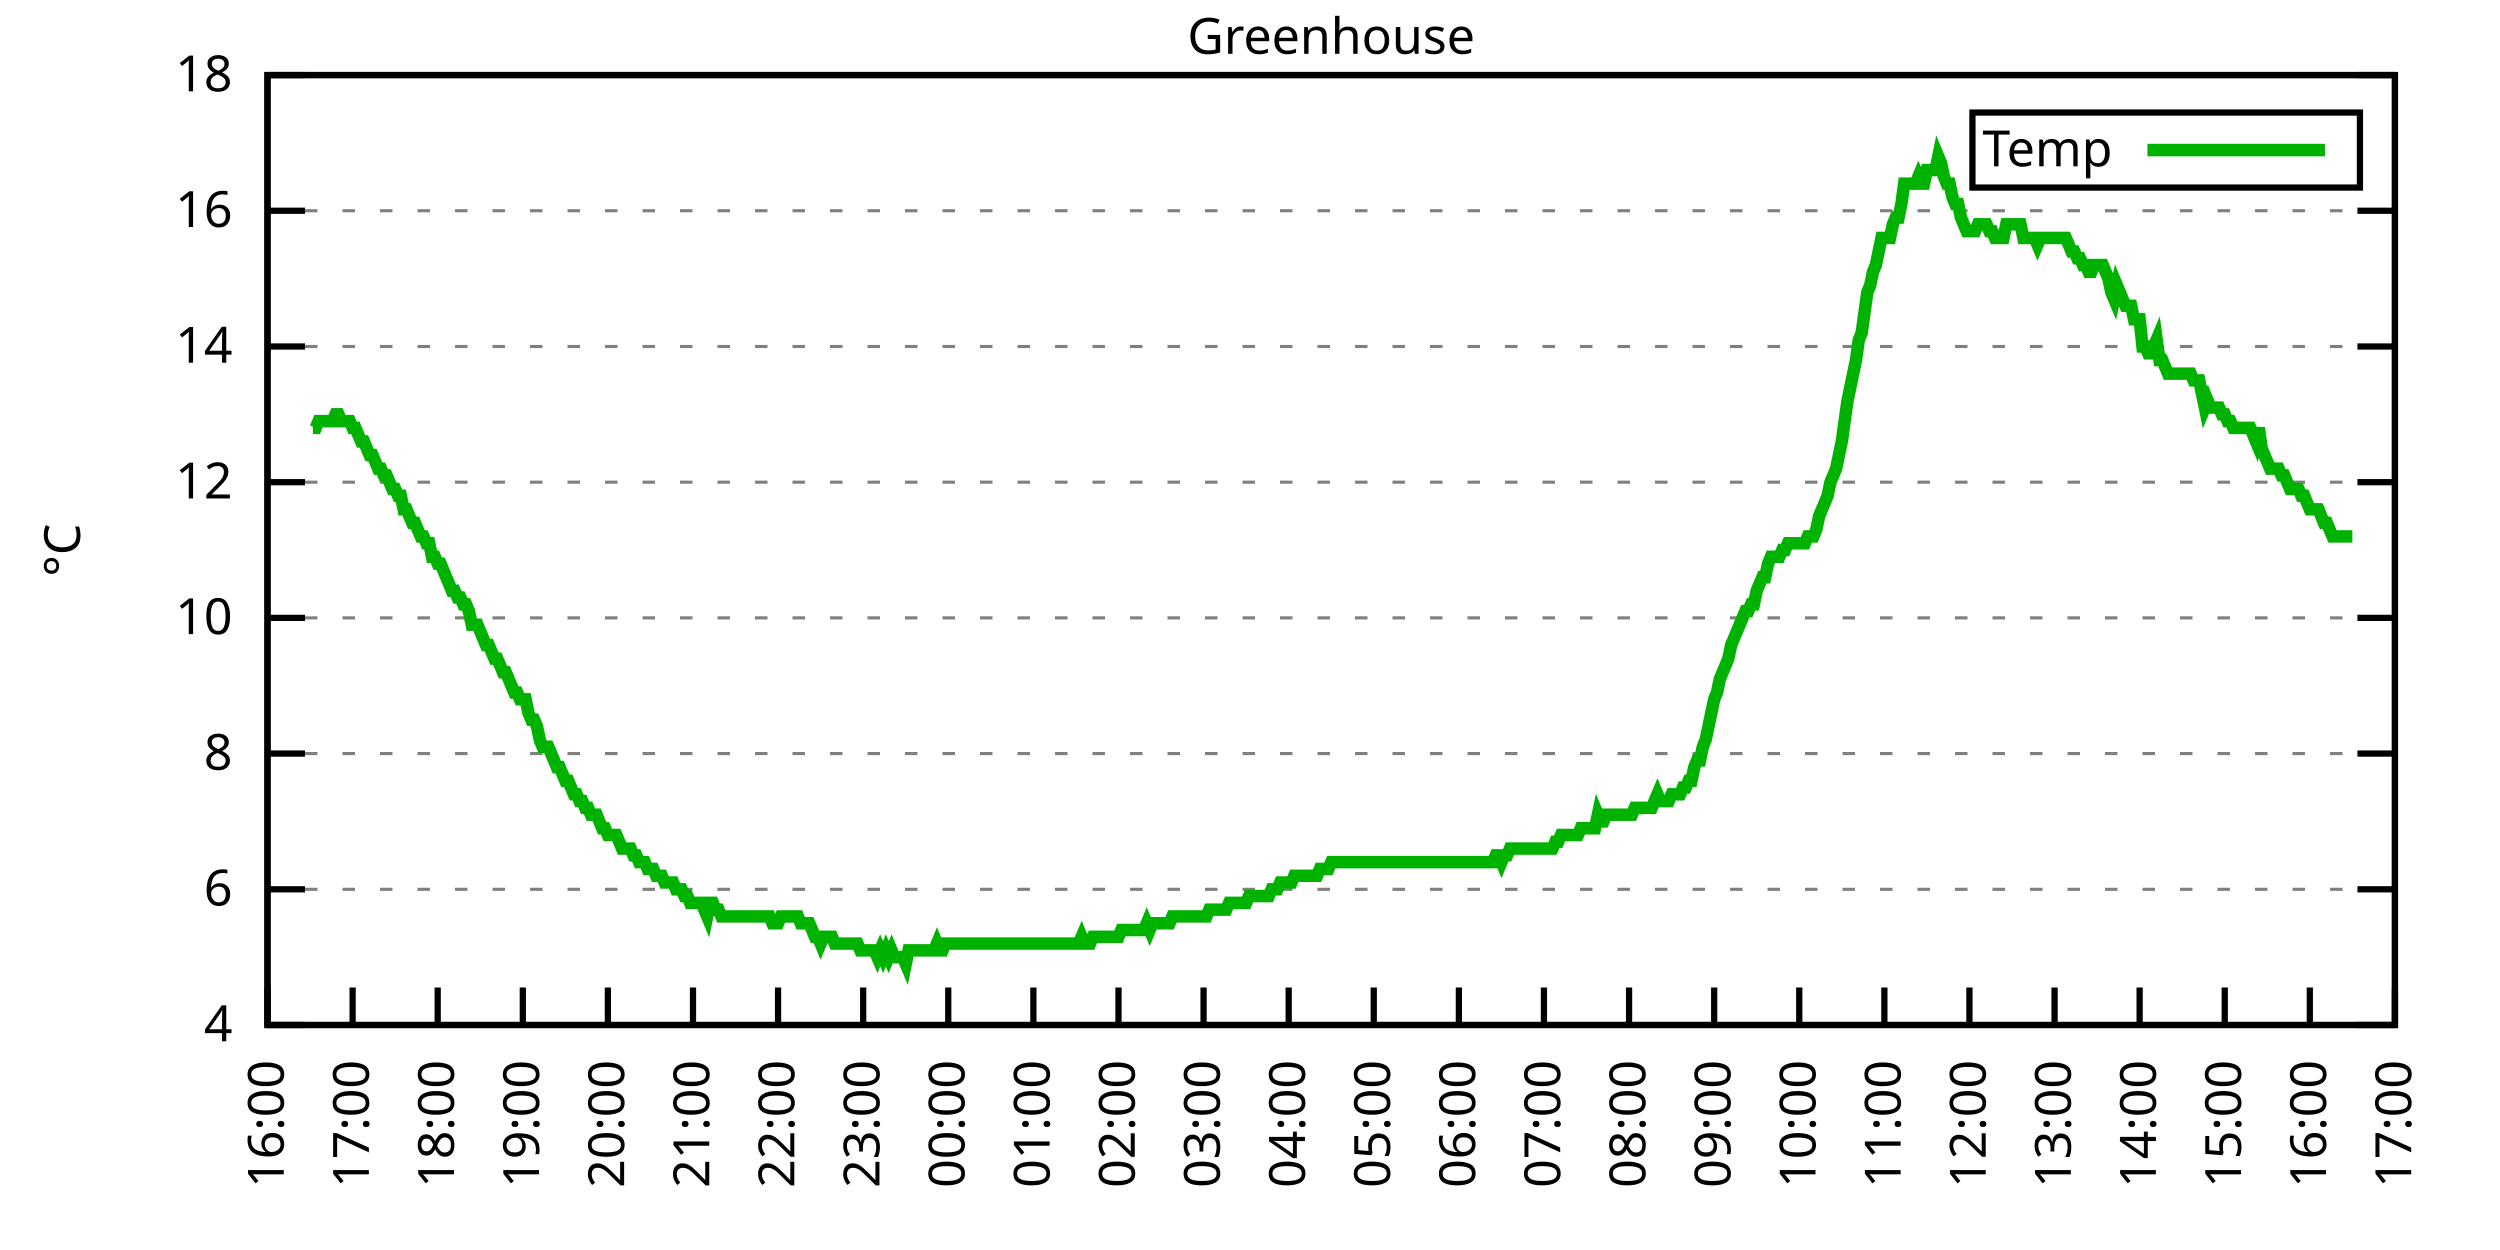
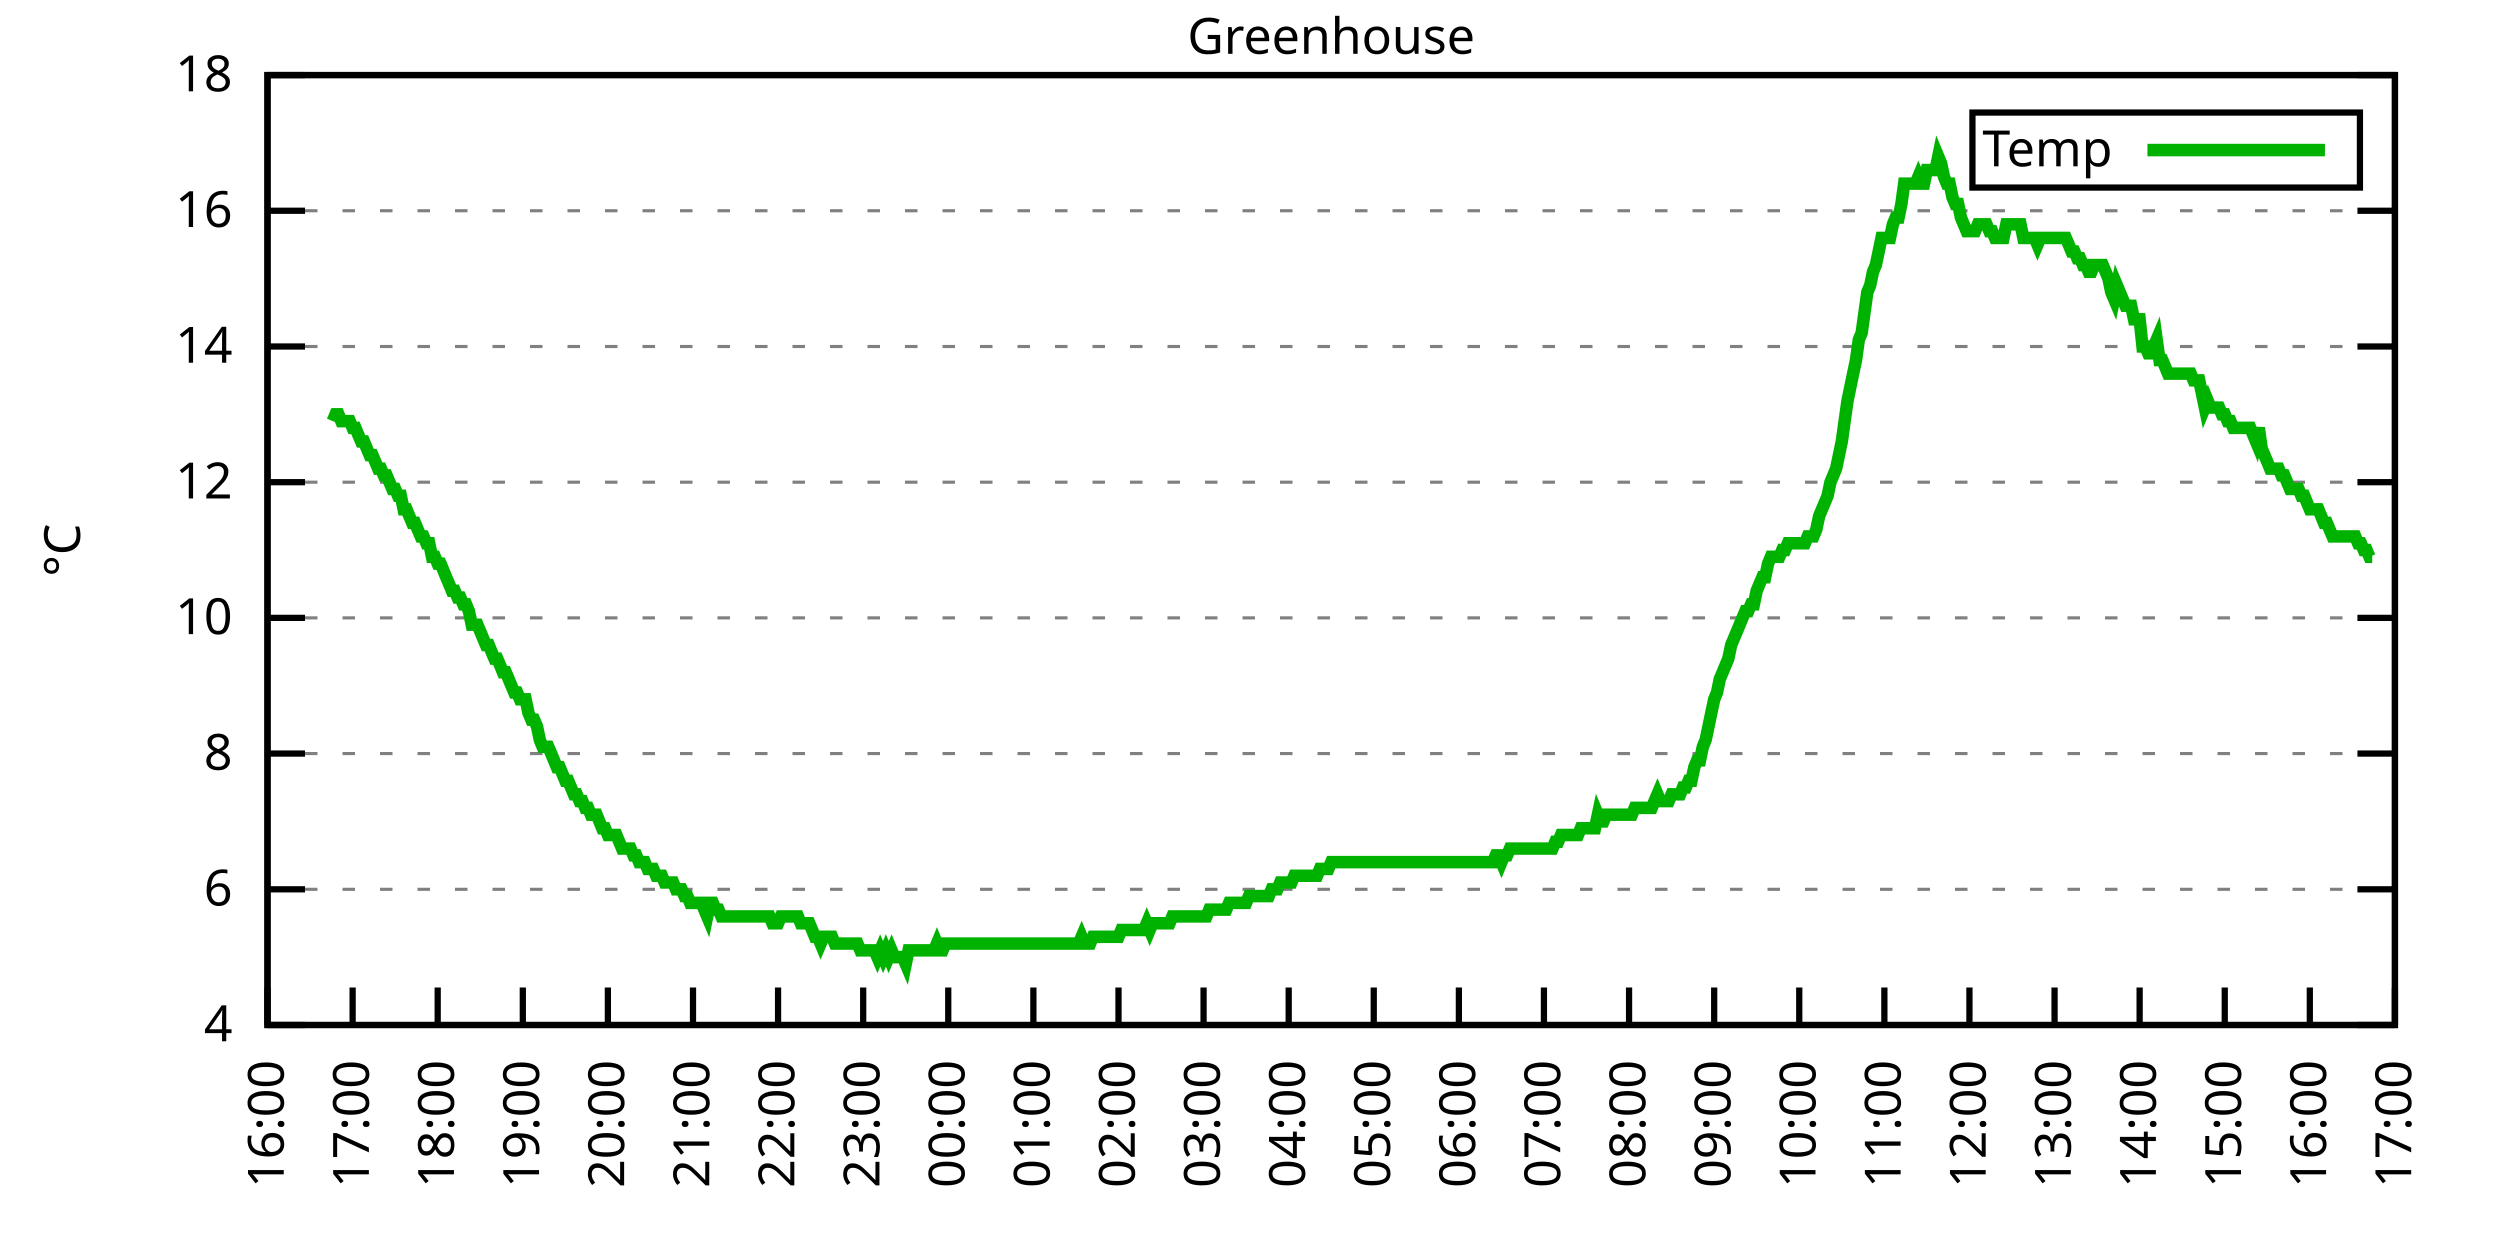
<svg xmlns="http://www.w3.org/2000/svg" xmlns:xlink="http://www.w3.org/1999/xlink" width="400" height="200" viewBox="0 0 400 200">
  <g id="gnuplot_canvas">
    <rect x="0" y="0" width="400" height="200" fill="none" />
    <defs>
      <circle id="gpDot" r="0.5" stroke-width="0.5" stroke="currentColor" />
      <path id="gpPt0" stroke-width="0.333" stroke="currentColor" d="M-1,0 h2 M0,-1 v2" />
      <path id="gpPt1" stroke-width="0.333" stroke="currentColor" d="M-1,-1 L1,1 M1,-1 L-1,1" />
      <path id="gpPt2" stroke-width="0.333" stroke="currentColor" d="M-1,0 L1,0 M0,-1 L0,1 M-1,-1 L1,1 M-1,1 L1,-1" />
      <rect id="gpPt3" stroke-width="0.333" stroke="currentColor" x="-1" y="-1" width="2" height="2" />
      <rect id="gpPt4" stroke-width="0.333" stroke="currentColor" fill="currentColor" x="-1" y="-1" width="2" height="2" />
      <circle id="gpPt5" stroke-width="0.333" stroke="currentColor" cx="0" cy="0" r="1" />
      <use xlink:href="#gpPt5" id="gpPt6" fill="currentColor" stroke="none" />
      <path id="gpPt7" stroke-width="0.333" stroke="currentColor" d="M0,-1.33 L-1.33,0.67 L1.33,0.67 z" />
      <use xlink:href="#gpPt7" id="gpPt8" fill="currentColor" stroke="none" />
      <use xlink:href="#gpPt7" id="gpPt9" stroke="currentColor" transform="rotate(180)" />
      <use xlink:href="#gpPt9" id="gpPt10" fill="currentColor" stroke="none" />
      <use xlink:href="#gpPt3" id="gpPt11" stroke="currentColor" transform="rotate(45)" />
      <use xlink:href="#gpPt11" id="gpPt12" fill="currentColor" stroke="none" />
      <path id="gpPt13" stroke-width="0.333" stroke="currentColor" d="M0,1.330 L1.265,0.411 L0.782,-1.067 L-0.782,-1.076 L-1.265,0.411 z" />
      <use xlink:href="#gpPt13" id="gpPt14" fill="currentColor" stroke="none" />
      <filter id="textbox" filterUnits="objectBoundingBox" x="0" y="0" height="1" width="1">
        <feFlood flood-color="white" flood-opacity="1" result="bgnd" />
        <feComposite in="SourceGraphic" in2="bgnd" operator="atop" />
      </filter>
      <filter id="greybox" filterUnits="objectBoundingBox" x="0" y="0" height="1" width="1">
        <feFlood flood-color="lightgrey" flood-opacity="1" result="grey" />
        <feComposite in="SourceGraphic" in2="grey" operator="atop" />
      </filter>
    </defs>
    <g fill="none" color="white" stroke="currentColor" stroke-width="1.00" stroke-linecap="butt" stroke-linejoin="miter">
</g>
    <g fill="none" color="black" stroke="currentColor" stroke-width="1.00" stroke-linecap="butt" stroke-linejoin="miter">
      <g stroke="none" shape-rendering="crispEdges">
        <polygon fill="rgb(255, 255, 255)" points="42.80,164.00 383.18,164.00 383.18,12.02 42.80,12.02 " />
      </g>
    </g>
    <g fill="none" color="black" stroke="currentColor" stroke-width="1.00" stroke-linecap="butt" stroke-linejoin="miter">
</g>
    <g fill="none" color="black" stroke="black" stroke-width="0.50" stroke-linecap="butt" stroke-linejoin="miter">
</g>
    <g fill="none" color="gray" stroke="currentColor" stroke-width="0.50" stroke-linecap="butt" stroke-linejoin="miter">
      <path stroke="gray" stroke-dasharray="2,4" class="gridline" d="M42.80,164.00 L383.19,164.00  " />
    </g>
    <g fill="none" color="gray" stroke="gray" stroke-width="1.00" stroke-linecap="butt" stroke-linejoin="miter">
</g>
    <g fill="none" color="black" stroke="currentColor" stroke-width="1.00" stroke-linecap="butt" stroke-linejoin="miter">
      <path stroke="black" d="M42.80,164.00 L48.80,164.00 M383.19,164.00 L377.19,164.00  " />
      <g transform="translate(37.20,166.60)" stroke="none" fill="black" font-family="Sans" font-size="8.00" text-anchor="end">
        <text>
          <tspan font-family="Sans"> 4</tspan>
        </text>
      </g>
    </g>
    <g fill="none" color="black" stroke="currentColor" stroke-width="1.00" stroke-linecap="butt" stroke-linejoin="miter">
</g>
    <g fill="none" color="black" stroke="black" stroke-width="0.50" stroke-linecap="butt" stroke-linejoin="miter">
</g>
    <g fill="none" color="gray" stroke="currentColor" stroke-width="0.50" stroke-linecap="butt" stroke-linejoin="miter">
      <path stroke="gray" stroke-dasharray="2,4" class="gridline" d="M42.80,142.29 L383.19,142.29  " />
    </g>
    <g fill="none" color="gray" stroke="gray" stroke-width="1.00" stroke-linecap="butt" stroke-linejoin="miter">
</g>
    <g fill="none" color="black" stroke="currentColor" stroke-width="1.00" stroke-linecap="butt" stroke-linejoin="miter">
      <path stroke="black" d="M42.80,142.29 L48.80,142.29 M383.19,142.29 L377.19,142.29  " />
      <g transform="translate(37.20,144.89)" stroke="none" fill="black" font-family="Sans" font-size="8.00" text-anchor="end">
        <text>
          <tspan font-family="Sans"> 6</tspan>
        </text>
      </g>
    </g>
    <g fill="none" color="black" stroke="currentColor" stroke-width="1.00" stroke-linecap="butt" stroke-linejoin="miter">
</g>
    <g fill="none" color="black" stroke="black" stroke-width="0.50" stroke-linecap="butt" stroke-linejoin="miter">
</g>
    <g fill="none" color="gray" stroke="currentColor" stroke-width="0.50" stroke-linecap="butt" stroke-linejoin="miter">
      <path stroke="gray" stroke-dasharray="2,4" class="gridline" d="M42.80,120.57 L383.19,120.57  " />
    </g>
    <g fill="none" color="gray" stroke="gray" stroke-width="1.00" stroke-linecap="butt" stroke-linejoin="miter">
</g>
    <g fill="none" color="black" stroke="currentColor" stroke-width="1.00" stroke-linecap="butt" stroke-linejoin="miter">
      <path stroke="black" d="M42.80,120.57 L48.80,120.57 M383.19,120.57 L377.19,120.57  " />
      <g transform="translate(37.20,123.17)" stroke="none" fill="black" font-family="Sans" font-size="8.00" text-anchor="end">
        <text>
          <tspan font-family="Sans"> 8</tspan>
        </text>
      </g>
    </g>
    <g fill="none" color="black" stroke="currentColor" stroke-width="1.00" stroke-linecap="butt" stroke-linejoin="miter">
</g>
    <g fill="none" color="black" stroke="black" stroke-width="0.50" stroke-linecap="butt" stroke-linejoin="miter">
</g>
    <g fill="none" color="gray" stroke="currentColor" stroke-width="0.50" stroke-linecap="butt" stroke-linejoin="miter">
      <path stroke="gray" stroke-dasharray="2,4" class="gridline" d="M42.80,98.86 L383.19,98.86  " />
    </g>
    <g fill="none" color="gray" stroke="gray" stroke-width="1.00" stroke-linecap="butt" stroke-linejoin="miter">
</g>
    <g fill="none" color="black" stroke="currentColor" stroke-width="1.00" stroke-linecap="butt" stroke-linejoin="miter">
      <path stroke="black" d="M42.80,98.86 L48.80,98.86 M383.19,98.86 L377.19,98.86  " />
      <g transform="translate(37.20,101.46)" stroke="none" fill="black" font-family="Sans" font-size="8.00" text-anchor="end">
        <text>
          <tspan font-family="Sans"> 10</tspan>
        </text>
      </g>
    </g>
    <g fill="none" color="black" stroke="currentColor" stroke-width="1.00" stroke-linecap="butt" stroke-linejoin="miter">
</g>
    <g fill="none" color="black" stroke="black" stroke-width="0.50" stroke-linecap="butt" stroke-linejoin="miter">
</g>
    <g fill="none" color="gray" stroke="currentColor" stroke-width="0.50" stroke-linecap="butt" stroke-linejoin="miter">
      <path stroke="gray" stroke-dasharray="2,4" class="gridline" d="M42.80,77.15 L383.19,77.15  " />
    </g>
    <g fill="none" color="gray" stroke="gray" stroke-width="1.00" stroke-linecap="butt" stroke-linejoin="miter">
</g>
    <g fill="none" color="black" stroke="currentColor" stroke-width="1.00" stroke-linecap="butt" stroke-linejoin="miter">
      <path stroke="black" d="M42.80,77.15 L48.80,77.15 M383.19,77.15 L377.19,77.15  " />
      <g transform="translate(37.20,79.75)" stroke="none" fill="black" font-family="Sans" font-size="8.00" text-anchor="end">
        <text>
          <tspan font-family="Sans"> 12</tspan>
        </text>
      </g>
    </g>
    <g fill="none" color="black" stroke="currentColor" stroke-width="1.00" stroke-linecap="butt" stroke-linejoin="miter">
</g>
    <g fill="none" color="black" stroke="black" stroke-width="0.50" stroke-linecap="butt" stroke-linejoin="miter">
</g>
    <g fill="none" color="gray" stroke="currentColor" stroke-width="0.50" stroke-linecap="butt" stroke-linejoin="miter">
      <path stroke="gray" stroke-dasharray="2,4" class="gridline" d="M42.80,55.44 L383.19,55.44  " />
    </g>
    <g fill="none" color="gray" stroke="gray" stroke-width="1.00" stroke-linecap="butt" stroke-linejoin="miter">
</g>
    <g fill="none" color="black" stroke="currentColor" stroke-width="1.00" stroke-linecap="butt" stroke-linejoin="miter">
      <path stroke="black" d="M42.80,55.44 L48.80,55.44 M383.19,55.44 L377.19,55.44  " />
      <g transform="translate(37.20,58.04)" stroke="none" fill="black" font-family="Sans" font-size="8.00" text-anchor="end">
        <text>
          <tspan font-family="Sans"> 14</tspan>
        </text>
      </g>
    </g>
    <g fill="none" color="black" stroke="currentColor" stroke-width="1.00" stroke-linecap="butt" stroke-linejoin="miter">
</g>
    <g fill="none" color="black" stroke="black" stroke-width="0.50" stroke-linecap="butt" stroke-linejoin="miter">
</g>
    <g fill="none" color="gray" stroke="currentColor" stroke-width="0.50" stroke-linecap="butt" stroke-linejoin="miter">
      <path stroke="gray" stroke-dasharray="2,4" class="gridline" d="M42.80,33.72 L383.19,33.72  " />
    </g>
    <g fill="none" color="gray" stroke="gray" stroke-width="1.00" stroke-linecap="butt" stroke-linejoin="miter">
</g>
    <g fill="none" color="black" stroke="currentColor" stroke-width="1.00" stroke-linecap="butt" stroke-linejoin="miter">
      <path stroke="black" d="M42.80,33.72 L48.80,33.72 M383.19,33.72 L377.19,33.72  " />
      <g transform="translate(37.20,36.32)" stroke="none" fill="black" font-family="Sans" font-size="8.00" text-anchor="end">
        <text>
          <tspan font-family="Sans"> 16</tspan>
        </text>
      </g>
    </g>
    <g fill="none" color="black" stroke="currentColor" stroke-width="1.00" stroke-linecap="butt" stroke-linejoin="miter">
</g>
    <g fill="none" color="black" stroke="black" stroke-width="0.50" stroke-linecap="butt" stroke-linejoin="miter">
</g>
    <g fill="none" color="gray" stroke="currentColor" stroke-width="0.50" stroke-linecap="butt" stroke-linejoin="miter">
      <path stroke="gray" stroke-dasharray="2,4" class="gridline" d="M42.80,12.01 L383.19,12.01  " />
    </g>
    <g fill="none" color="gray" stroke="gray" stroke-width="1.00" stroke-linecap="butt" stroke-linejoin="miter">
</g>
    <g fill="none" color="black" stroke="currentColor" stroke-width="1.00" stroke-linecap="butt" stroke-linejoin="miter">
      <path stroke="black" d="M42.80,12.01 L48.80,12.01 M383.19,12.01 L377.19,12.01  " />
      <g transform="translate(37.20,14.61)" stroke="none" fill="black" font-family="Sans" font-size="8.00" text-anchor="end">
        <text>
          <tspan font-family="Sans"> 18</tspan>
        </text>
      </g>
    </g>
    <g fill="none" color="black" stroke="currentColor" stroke-width="1.00" stroke-linecap="butt" stroke-linejoin="miter">
      <path stroke="black" d="M42.80,164.00 L42.80,158.00  " />
      <g transform="translate(45.40,169.60) rotate(270.00)" stroke="none" fill="black" font-family="Sans" font-size="8.00" text-anchor="end">
        <text>
          <tspan font-family="Sans">16:00</tspan>
        </text>
      </g>
    </g>
    <g fill="none" color="black" stroke="currentColor" stroke-width="1.00" stroke-linecap="butt" stroke-linejoin="miter">
      <path stroke="black" d="M56.42,164.00 L56.42,158.00  " />
      <g transform="translate(59.02,169.60) rotate(270.00)" stroke="none" fill="black" font-family="Sans" font-size="8.00" text-anchor="end">
        <text>
          <tspan font-family="Sans">17:00</tspan>
        </text>
      </g>
    </g>
    <g fill="none" color="black" stroke="currentColor" stroke-width="1.00" stroke-linecap="butt" stroke-linejoin="miter">
      <path stroke="black" d="M70.03,164.00 L70.03,158.00  " />
      <g transform="translate(72.63,169.60) rotate(270.00)" stroke="none" fill="black" font-family="Sans" font-size="8.00" text-anchor="end">
        <text>
          <tspan font-family="Sans">18:00</tspan>
        </text>
      </g>
    </g>
    <g fill="none" color="black" stroke="currentColor" stroke-width="1.00" stroke-linecap="butt" stroke-linejoin="miter">
      <path stroke="black" d="M83.65,164.00 L83.65,158.00  " />
      <g transform="translate(86.25,169.60) rotate(270.00)" stroke="none" fill="black" font-family="Sans" font-size="8.00" text-anchor="end">
        <text>
          <tspan font-family="Sans">19:00</tspan>
        </text>
      </g>
    </g>
    <g fill="none" color="black" stroke="currentColor" stroke-width="1.00" stroke-linecap="butt" stroke-linejoin="miter">
      <path stroke="black" d="M97.26,164.00 L97.26,158.00  " />
      <g transform="translate(99.86,169.60) rotate(270.00)" stroke="none" fill="black" font-family="Sans" font-size="8.00" text-anchor="end">
        <text>
          <tspan font-family="Sans">20:00</tspan>
        </text>
      </g>
    </g>
    <g fill="none" color="black" stroke="currentColor" stroke-width="1.00" stroke-linecap="butt" stroke-linejoin="miter">
      <path stroke="black" d="M110.88,164.00 L110.88,158.00  " />
      <g transform="translate(113.48,169.60) rotate(270.00)" stroke="none" fill="black" font-family="Sans" font-size="8.00" text-anchor="end">
        <text>
          <tspan font-family="Sans">21:00</tspan>
        </text>
      </g>
    </g>
    <g fill="none" color="black" stroke="currentColor" stroke-width="1.00" stroke-linecap="butt" stroke-linejoin="miter">
      <path stroke="black" d="M124.49,164.00 L124.49,158.00  " />
      <g transform="translate(127.09,169.60) rotate(270.00)" stroke="none" fill="black" font-family="Sans" font-size="8.00" text-anchor="end">
        <text>
          <tspan font-family="Sans">22:00</tspan>
        </text>
      </g>
    </g>
    <g fill="none" color="black" stroke="currentColor" stroke-width="1.00" stroke-linecap="butt" stroke-linejoin="miter">
      <path stroke="black" d="M138.11,164.00 L138.11,158.00  " />
      <g transform="translate(140.71,169.60) rotate(270.00)" stroke="none" fill="black" font-family="Sans" font-size="8.00" text-anchor="end">
        <text>
          <tspan font-family="Sans">23:00</tspan>
        </text>
      </g>
    </g>
    <g fill="none" color="black" stroke="currentColor" stroke-width="1.00" stroke-linecap="butt" stroke-linejoin="miter">
      <path stroke="black" d="M151.72,164.00 L151.72,158.00  " />
      <g transform="translate(154.32,169.60) rotate(270.00)" stroke="none" fill="black" font-family="Sans" font-size="8.00" text-anchor="end">
        <text>
          <tspan font-family="Sans">00:00</tspan>
        </text>
      </g>
    </g>
    <g fill="none" color="black" stroke="currentColor" stroke-width="1.00" stroke-linecap="butt" stroke-linejoin="miter">
      <path stroke="black" d="M165.34,164.00 L165.34,158.00  " />
      <g transform="translate(167.94,169.60) rotate(270.00)" stroke="none" fill="black" font-family="Sans" font-size="8.00" text-anchor="end">
        <text>
          <tspan font-family="Sans">01:00</tspan>
        </text>
      </g>
    </g>
    <g fill="none" color="black" stroke="currentColor" stroke-width="1.00" stroke-linecap="butt" stroke-linejoin="miter">
      <path stroke="black" d="M178.96,164.00 L178.96,158.00  " />
      <g transform="translate(181.56,169.60) rotate(270.00)" stroke="none" fill="black" font-family="Sans" font-size="8.00" text-anchor="end">
        <text>
          <tspan font-family="Sans">02:00</tspan>
        </text>
      </g>
    </g>
    <g fill="none" color="black" stroke="currentColor" stroke-width="1.00" stroke-linecap="butt" stroke-linejoin="miter">
      <path stroke="black" d="M192.57,164.00 L192.57,158.00  " />
      <g transform="translate(195.17,169.60) rotate(270.00)" stroke="none" fill="black" font-family="Sans" font-size="8.00" text-anchor="end">
        <text>
          <tspan font-family="Sans">03:00</tspan>
        </text>
      </g>
    </g>
    <g fill="none" color="black" stroke="currentColor" stroke-width="1.00" stroke-linecap="butt" stroke-linejoin="miter">
      <path stroke="black" d="M206.19,164.00 L206.19,158.00  " />
      <g transform="translate(208.79,169.60) rotate(270.00)" stroke="none" fill="black" font-family="Sans" font-size="8.00" text-anchor="end">
        <text>
          <tspan font-family="Sans">04:00</tspan>
        </text>
      </g>
    </g>
    <g fill="none" color="black" stroke="currentColor" stroke-width="1.00" stroke-linecap="butt" stroke-linejoin="miter">
      <path stroke="black" d="M219.80,164.00 L219.80,158.00  " />
      <g transform="translate(222.40,169.60) rotate(270.00)" stroke="none" fill="black" font-family="Sans" font-size="8.00" text-anchor="end">
        <text>
          <tspan font-family="Sans">05:00</tspan>
        </text>
      </g>
    </g>
    <g fill="none" color="black" stroke="currentColor" stroke-width="1.00" stroke-linecap="butt" stroke-linejoin="miter">
      <path stroke="black" d="M233.42,164.00 L233.42,158.00  " />
      <g transform="translate(236.02,169.60) rotate(270.00)" stroke="none" fill="black" font-family="Sans" font-size="8.00" text-anchor="end">
        <text>
          <tspan font-family="Sans">06:00</tspan>
        </text>
      </g>
    </g>
    <g fill="none" color="black" stroke="currentColor" stroke-width="1.00" stroke-linecap="butt" stroke-linejoin="miter">
      <path stroke="black" d="M247.03,164.00 L247.03,158.00  " />
      <g transform="translate(249.63,169.60) rotate(270.00)" stroke="none" fill="black" font-family="Sans" font-size="8.00" text-anchor="end">
        <text>
          <tspan font-family="Sans">07:00</tspan>
        </text>
      </g>
    </g>
    <g fill="none" color="black" stroke="currentColor" stroke-width="1.00" stroke-linecap="butt" stroke-linejoin="miter">
      <path stroke="black" d="M260.65,164.00 L260.65,158.00  " />
      <g transform="translate(263.25,169.60) rotate(270.00)" stroke="none" fill="black" font-family="Sans" font-size="8.00" text-anchor="end">
        <text>
          <tspan font-family="Sans">08:00</tspan>
        </text>
      </g>
    </g>
    <g fill="none" color="black" stroke="currentColor" stroke-width="1.00" stroke-linecap="butt" stroke-linejoin="miter">
      <path stroke="black" d="M274.27,164.00 L274.27,158.00  " />
      <g transform="translate(276.87,169.60) rotate(270.00)" stroke="none" fill="black" font-family="Sans" font-size="8.00" text-anchor="end">
        <text>
          <tspan font-family="Sans">09:00</tspan>
        </text>
      </g>
    </g>
    <g fill="none" color="black" stroke="currentColor" stroke-width="1.00" stroke-linecap="butt" stroke-linejoin="miter">
      <path stroke="black" d="M287.88,164.00 L287.88,158.00  " />
      <g transform="translate(290.48,169.60) rotate(270.00)" stroke="none" fill="black" font-family="Sans" font-size="8.00" text-anchor="end">
        <text>
          <tspan font-family="Sans">10:00</tspan>
        </text>
      </g>
    </g>
    <g fill="none" color="black" stroke="currentColor" stroke-width="1.00" stroke-linecap="butt" stroke-linejoin="miter">
      <path stroke="black" d="M301.50,164.00 L301.50,158.00  " />
      <g transform="translate(304.10,169.60) rotate(270.00)" stroke="none" fill="black" font-family="Sans" font-size="8.00" text-anchor="end">
        <text>
          <tspan font-family="Sans">11:00</tspan>
        </text>
      </g>
    </g>
    <g fill="none" color="black" stroke="currentColor" stroke-width="1.00" stroke-linecap="butt" stroke-linejoin="miter">
      <path stroke="black" d="M315.11,164.00 L315.11,158.00  " />
      <g transform="translate(317.71,169.60) rotate(270.00)" stroke="none" fill="black" font-family="Sans" font-size="8.00" text-anchor="end">
        <text>
          <tspan font-family="Sans">12:00</tspan>
        </text>
      </g>
    </g>
    <g fill="none" color="black" stroke="currentColor" stroke-width="1.00" stroke-linecap="butt" stroke-linejoin="miter">
      <path stroke="black" d="M328.73,164.00 L328.73,158.00  " />
      <g transform="translate(331.33,169.60) rotate(270.00)" stroke="none" fill="black" font-family="Sans" font-size="8.00" text-anchor="end">
        <text>
          <tspan font-family="Sans">13:00</tspan>
        </text>
      </g>
    </g>
    <g fill="none" color="black" stroke="currentColor" stroke-width="1.00" stroke-linecap="butt" stroke-linejoin="miter">
      <path stroke="black" d="M342.34,164.00 L342.34,158.00  " />
      <g transform="translate(344.94,169.60) rotate(270.00)" stroke="none" fill="black" font-family="Sans" font-size="8.00" text-anchor="end">
        <text>
          <tspan font-family="Sans">14:00</tspan>
        </text>
      </g>
    </g>
    <g fill="none" color="black" stroke="currentColor" stroke-width="1.00" stroke-linecap="butt" stroke-linejoin="miter">
      <path stroke="black" d="M355.96,164.00 L355.96,158.00  " />
      <g transform="translate(358.56,169.60) rotate(270.00)" stroke="none" fill="black" font-family="Sans" font-size="8.00" text-anchor="end">
        <text>
          <tspan font-family="Sans">15:00</tspan>
        </text>
      </g>
    </g>
    <g fill="none" color="black" stroke="currentColor" stroke-width="1.00" stroke-linecap="butt" stroke-linejoin="miter">
      <path stroke="black" d="M369.57,164.00 L369.57,158.00  " />
      <g transform="translate(372.17,169.60) rotate(270.00)" stroke="none" fill="black" font-family="Sans" font-size="8.00" text-anchor="end">
        <text>
          <tspan font-family="Sans">16:00</tspan>
        </text>
      </g>
    </g>
    <g fill="none" color="black" stroke="currentColor" stroke-width="1.00" stroke-linecap="butt" stroke-linejoin="miter">
      <path stroke="black" d="M383.19,164.00 L383.19,158.00  " />
      <g transform="translate(385.79,169.60) rotate(270.00)" stroke="none" fill="black" font-family="Sans" font-size="8.00" text-anchor="end">
        <text>
          <tspan font-family="Sans">17:00</tspan>
        </text>
      </g>
    </g>
    <g fill="none" color="black" stroke="currentColor" stroke-width="1.00" stroke-linecap="butt" stroke-linejoin="miter">
</g>
    <g fill="none" color="black" stroke="currentColor" stroke-width="1.00" stroke-linecap="butt" stroke-linejoin="miter">
      <path stroke="black" d="M42.80,12.01 L42.80,164.00 L383.19,164.00 L383.19,12.01 L42.80,12.01 Z  " />
    </g>
    <g fill="none" color="black" stroke="currentColor" stroke-width="1.00" stroke-linecap="butt" stroke-linejoin="miter">
</g>
    <g fill="none" color="black" stroke="currentColor" stroke-width="1.00" stroke-linecap="butt" stroke-linejoin="miter">
      <path stroke="black" d="M315.59,30.01 L315.59,18.01 L377.59,18.01 L377.59,30.01 L315.59,30.01 Z  " />
    </g>
    <g id="Greenhouse_plot_1">
      <g fill="none" color="white" stroke="black" stroke-width="2.00" stroke-linecap="butt" stroke-linejoin="miter">
</g>
      <g fill="none" color="black" stroke="currentColor" stroke-width="2.00" stroke-linecap="butt" stroke-linejoin="miter">
        <g transform="translate(337.99,26.61)" stroke="none" fill="black" font-family="Sans" font-size="8.00" text-anchor="end">
          <text>
            <tspan font-family="Sans">Temp</tspan>
          </text>
        </g>
      </g>
      <g fill="none" color="black" stroke="currentColor" stroke-width="2.00" stroke-linecap="butt" stroke-linejoin="miter">
-         <path stroke="rgb(  0, 178,   0)" d="M343.59,24.01 L371.99,24.01 M50.06,68.46 L50.52,68.46 L50.97,67.38 L51.42,67.38 L51.88,67.38 L52.33,67.38   L52.78,67.38 L53.24,67.38 L53.69,66.29 L54.15,66.29 L54.60,67.38 L55.05,67.38 L55.51,67.38 L55.96,67.38   L56.42,68.46 L56.87,68.46 L57.32,69.55 L57.78,70.63 L58.23,70.63 L58.68,71.72 L59.14,72.81 L59.59,72.81   L60.05,73.89 L60.50,74.98 L60.95,74.98 L61.41,76.06 L61.86,76.06 L62.32,77.15 L62.77,78.23 L63.22,78.23   L63.68,79.32 L64.13,79.32 L64.58,81.49 L65.04,81.49 L65.49,82.58 L65.95,83.66 L66.40,83.66 L66.85,84.75   L67.31,85.83 L67.76,85.83 L68.22,86.92 L68.67,86.92 L69.12,89.09 L69.58,89.09 L70.03,90.18 L70.49,90.18   L70.94,91.26 L71.39,92.35 L71.85,93.43 L72.30,94.52 L72.75,94.52 L73.21,95.60 L73.66,95.60 L74.12,96.69   L74.57,96.69 L75.02,97.78 L75.48,99.95 L75.93,99.95 L76.39,99.95 L76.84,101.03 L77.29,102.12 L77.75,103.20   L78.20,103.20 L78.65,104.29 L79.11,105.38 L79.56,105.38 L80.02,106.46 L80.47,107.55 L80.92,107.55 L81.38,108.63   L81.83,109.72 L82.29,110.80 L82.74,110.80 L83.19,111.89 L83.65,111.89 L84.10,111.89 L84.55,114.06 L85.01,115.15   L85.46,115.15 L85.92,116.23 L86.37,118.40 L86.82,119.49 L87.28,119.49 L87.73,119.49 L88.19,120.57 L88.64,121.66   L89.09,122.75 L89.55,122.75 L90.00,123.83 L90.45,124.92 L90.91,124.92 L91.36,126.00 L91.82,127.09 L92.27,127.09   L92.72,128.17 L93.18,128.17 L93.63,129.26 L94.09,129.26 L94.54,130.35 L94.99,130.35 L95.45,130.35 L95.90,131.43   L96.35,132.52 L96.81,132.52 L97.26,133.60 L97.72,133.60 L98.17,133.60 L98.62,133.60 L99.08,134.69 L99.53,135.77   L99.99,135.77 L100.44,135.77 L100.89,135.77 L101.35,136.86 L101.80,136.86 L102.25,137.94 L102.71,137.94 L103.16,137.94   L103.62,139.03 L104.07,139.03 L104.52,139.03 L104.98,140.12 L105.43,140.12 L105.89,140.12 L106.34,141.20 L106.79,141.20   L107.25,141.20 L107.70,141.20 L108.15,142.29 L108.61,142.29 L109.06,142.29 L109.52,143.37 L109.97,143.37 L110.42,144.46   L110.88,144.46 L111.33,144.46 L111.79,144.46 L112.24,144.46 L112.69,145.54 L113.15,146.63 L113.60,144.46 L114.05,144.46   L114.51,145.54 L114.96,145.54 L115.42,146.63 L115.87,146.63 L116.32,146.63 L116.78,146.63 L117.23,146.63 L117.69,146.63   L118.14,146.63 L118.59,146.63 L119.05,146.63 L119.50,146.63 L119.96,146.63 L120.41,146.63 L120.86,146.63 L121.32,146.63   L121.77,146.63 L122.22,146.63 L122.68,146.63 L123.13,146.63 L123.59,147.72 L124.04,147.72 L124.49,147.72 L124.95,146.63   L125.40,146.63 L125.86,146.63 L126.31,146.63 L126.76,146.63 L127.22,146.63 L127.67,146.63 L128.12,147.72 L128.58,147.72   L129.03,147.72 L129.49,147.72 L129.94,148.80 L130.39,149.89 L130.85,149.89 L131.30,150.97 L131.76,149.89 L132.21,149.89   L132.66,149.89 L133.12,149.89 L133.57,150.97 L134.02,150.97 L134.48,150.97 L134.93,150.97 L135.39,150.97 L135.84,150.97   L136.29,150.97 L136.75,150.97 L137.20,150.97 L137.66,152.06 L138.11,152.06 L138.56,152.06 L139.02,152.06 L139.47,152.06   L139.92,152.06 L140.38,153.14 L140.83,152.06 L141.29,153.14 L141.74,152.06 L142.19,153.14 L142.65,152.06 L143.10,153.14   L143.56,153.14 L144.01,153.14 L144.46,153.14 L144.92,154.23 L145.37,152.06 L145.82,152.06 L146.28,152.06 L146.73,152.06   L147.19,152.06 L147.64,152.06 L148.09,152.06 L148.55,152.06 L149.00,152.06 L149.46,152.06 L149.91,150.97 L150.36,152.06   L150.82,152.06 L151.27,150.97 L151.72,150.97 L152.18,150.97 L152.63,150.97 L153.09,150.97 L153.54,150.97 L153.99,150.97   L154.45,150.97 L154.90,150.97 L155.36,150.97 L155.81,150.97 L156.26,150.97 L156.72,150.97 L157.17,150.97 L157.62,150.97   L158.08,150.97 L158.53,150.97 L158.99,150.97 L159.44,150.97 L159.89,150.97 L160.35,150.97 L160.80,150.97 L161.26,150.97   L161.71,150.97 L162.16,150.97 L162.62,150.97 L163.07,150.97 L163.52,150.97 L163.98,150.97 L164.43,150.97 L164.89,150.97   L165.34,150.97 L165.79,150.97 L166.25,150.97 L166.70,150.97 L167.16,150.97 L167.61,150.97 L168.06,150.97 L168.52,150.97   L168.97,150.97 L169.43,150.97 L169.88,150.97 L170.33,150.97 L170.79,150.97 L171.24,150.97 L171.69,150.97 L172.15,150.97   L172.60,150.97 L173.06,149.89 L173.51,150.97 L173.96,150.97 L174.42,150.97 L174.87,149.89 L175.33,149.89 L175.78,149.89   L176.23,149.89 L176.69,149.89 L177.14,149.89 L177.59,149.89 L178.05,149.89 L178.50,149.89 L178.96,149.89 L179.41,148.80   L179.86,148.80 L180.32,148.80 L180.77,148.80 L181.23,148.80 L181.68,148.80 L182.13,148.80 L182.59,148.80 L183.04,148.80   L183.49,147.72 L183.95,148.80 L184.40,147.72 L184.86,147.72 L185.31,147.72 L185.76,147.72 L186.22,147.72 L186.67,147.72   L187.13,147.72 L187.58,146.63 L188.03,146.63 L188.49,146.63 L188.94,146.63 L189.39,146.63 L189.85,146.63 L190.30,146.63   L190.76,146.63 L191.21,146.63 L191.66,146.63 L192.12,146.63 L192.57,146.63 L193.03,146.63 L193.48,145.54 L193.93,145.54   L194.39,145.54 L194.84,145.54 L195.29,145.54 L195.75,145.54 L196.20,145.54 L196.66,144.46 L197.11,144.46 L197.56,144.46   L198.02,144.46 L198.47,144.46 L198.93,144.46 L199.38,144.46 L199.83,143.37 L200.29,143.37 L200.74,143.37 L201.19,143.37   L201.65,143.37 L202.10,143.37 L202.56,143.37 L203.01,143.37 L203.46,142.29 L203.92,142.29 L204.37,142.29 L204.83,141.20   L205.28,141.20 L205.73,141.20 L206.19,141.20 L206.64,141.20 L207.09,140.12 L207.55,140.12 L208.00,140.12 L208.46,140.12   L208.91,140.12 L209.36,140.12 L209.82,140.12 L210.27,140.12 L210.73,140.12 L211.18,139.03 L211.63,139.03 L212.09,139.03   L212.54,139.03 L213.00,137.94 L213.45,137.94 L213.90,137.94 L214.36,137.94 L214.81,137.94 L215.26,137.94 L215.72,137.94   L216.17,137.94 L216.63,137.94 L217.08,137.94 L217.53,137.94 L217.99,137.94 L218.44,137.94 L218.90,137.94 L219.35,137.94   L219.80,137.94 L220.26,137.94 L220.71,137.94 L221.16,137.94 L221.62,137.94 L222.07,137.94 L222.53,137.94 L222.98,137.94   L223.43,137.94 L223.89,137.94 L224.34,137.94 L224.80,137.94 L225.25,137.94 L225.70,137.94 L226.16,137.94 L226.61,137.94   L227.06,137.94 L227.52,137.94 L227.97,137.94 L228.43,137.94 L228.88,137.94 L229.33,137.94 L229.79,137.94 L230.24,137.94   L230.70,137.94 L231.15,137.94 L231.60,137.94 L232.06,137.94 L232.51,137.94 L232.96,137.94 L233.42,137.94 L233.87,137.94   L234.33,137.94 L234.78,137.94 L235.23,137.94 L235.69,137.94 L236.14,137.94 L236.60,137.94 L237.05,137.94 L237.50,137.94   L237.96,137.94 L238.41,137.94 L238.86,137.94 L239.32,136.86 L239.77,136.86 L240.23,137.94 L240.68,136.86 L241.13,136.86   L241.59,135.77 L242.04,135.77 L242.50,135.77 L242.95,135.77 L243.40,135.77 L243.86,135.77 L244.31,135.77 L244.76,135.77   L245.22,135.77 L245.67,135.77 L246.13,135.77 L246.58,135.77 L247.03,135.77 L247.49,135.77 L247.94,135.77 L248.40,135.77   L248.85,134.69 L249.30,134.69 L249.76,133.60 L250.21,133.60 L250.66,133.60 L251.12,133.60 L251.57,133.60 L252.03,133.60   L252.48,133.60 L252.93,132.52 L253.39,132.52 L253.84,132.52 L254.30,132.52 L254.75,132.52 L255.20,132.52 L255.66,130.35   L256.11,131.43 L256.56,131.43 L257.02,130.35 L257.47,130.35 L257.93,130.35 L258.38,130.35 L258.83,130.35 L259.29,130.35   L259.74,130.35 L260.20,130.35 L260.65,130.35 L261.10,130.35 L261.56,129.26 L262.01,129.26 L262.47,129.26 L262.92,129.26   L263.37,129.26 L263.83,129.26 L264.28,129.26 L264.73,128.17 L265.19,127.09 L265.64,128.17 L266.10,128.17 L266.55,128.17   L267.00,128.17 L267.46,127.09 L267.91,127.09 L268.37,127.09 L268.82,127.09 L269.27,126.00 L269.73,126.00 L270.18,124.92   L270.63,124.92 L271.09,122.75 L271.54,121.66 L272.00,121.66 L272.45,119.49 L272.90,118.40 L273.36,116.23 L273.81,114.06   L274.27,111.89 L274.72,110.80 L275.17,108.63 L275.63,107.55 L276.08,106.46 L276.53,105.38 L276.99,103.20 L277.44,102.12   L277.90,101.03 L278.35,99.95 L278.80,98.86 L279.26,97.78 L279.71,97.78 L280.17,96.69 L280.62,96.69 L281.07,94.52   L281.53,93.43 L281.98,92.35 L282.43,92.35 L282.89,90.18 L283.34,89.09 L283.80,89.09 L284.25,89.09 L284.70,89.09   L285.16,88.00 L285.61,88.00 L286.07,86.92 L286.52,86.92 L286.97,86.92 L287.43,86.92 L287.88,86.92 L288.33,86.92   L288.79,86.92 L289.24,85.83 L289.70,85.83 L290.15,85.83 L290.60,84.75 L291.06,82.58 L291.51,81.49 L291.97,80.41   L292.42,79.32 L292.87,77.15 L293.33,76.06 L293.78,74.98 L294.23,72.81 L294.69,70.63 L295.14,67.38 L295.60,64.12   L296.05,61.95 L296.50,59.78 L296.96,57.61 L297.41,54.35 L297.87,53.26 L298.32,50.01 L298.77,46.75 L299.23,45.66   L299.68,43.49 L300.13,42.41 L300.59,40.24 L301.04,38.07 L301.50,38.07 L301.95,38.07 L302.40,38.07 L302.86,35.89   L303.31,34.81 L303.77,34.81 L304.22,32.64 L304.67,29.38 L305.13,29.38 L305.58,29.38 L306.03,29.38 L306.49,29.38   L306.94,28.29 L307.40,29.38 L307.85,29.38 L308.30,27.21 L308.76,27.21 L309.21,27.21 L309.67,27.21 L310.12,25.04   L310.57,26.12 L311.03,28.29 L311.48,29.38 L311.94,29.38 L312.39,31.55 L312.84,32.64 L313.30,32.64 L313.75,34.81   L314.20,35.89 L314.66,36.98 L315.11,36.98 L315.57,36.98 L316.02,36.98 L316.47,35.89 L316.93,35.89 L317.38,35.89   L317.84,35.89 L318.29,36.98 L318.74,36.98 L319.20,38.07 L319.65,38.07 L320.10,38.07 L320.56,38.07 L321.01,35.89   L321.47,35.89 L321.92,35.89 L322.37,35.89 L322.83,35.89 L323.28,35.89 L323.74,38.07 L324.19,38.07 L324.64,38.07   L325.10,38.07 L325.55,38.07 L326.00,39.15 L326.46,38.07 L326.91,38.07 L327.37,38.07 L327.82,38.07 L328.27,38.07   L328.73,38.07 L329.18,38.07 L329.64,38.07 L330.09,38.07 L330.54,38.07 L331.00,39.15 L331.45,40.24 L331.90,40.24   L332.36,41.32 L332.81,41.32 L333.27,42.41 L333.72,42.41 L334.17,43.49 L334.63,43.49 L335.08,42.41 L335.54,42.41   L335.99,42.41 L336.44,42.41 L336.90,43.49 L337.35,44.58 L337.80,46.75 L338.26,47.84 L338.71,45.66 L339.17,46.75   L339.62,47.84 L340.07,48.92 L340.53,48.92 L340.98,48.92 L341.44,51.09 L341.89,51.09 L342.34,51.09 L342.80,55.44   L343.25,55.44 L343.70,56.52 L344.16,56.52 L344.61,55.44 L345.07,54.35 L345.52,57.61 L345.97,57.61 L346.43,58.69   L346.88,59.78 L347.34,59.78 L347.79,59.78 L348.24,59.78 L348.70,59.78 L349.15,59.78 L349.60,59.78 L350.06,59.78   L350.51,59.78 L350.97,60.86 L351.42,60.86 L351.87,60.86 L352.33,63.04 L352.78,65.21 L353.24,64.12 L353.69,65.21   L354.14,65.21 L354.60,65.21 L355.05,65.21 L355.50,66.29 L355.96,66.29 L356.41,67.38 L356.87,67.38 L357.32,68.46   L357.77,68.46 L358.23,68.46 L358.68,68.46 L359.14,68.46 L359.59,68.46 L360.04,68.46 L360.50,69.55 L360.95,70.63   L361.41,68.46 L361.86,71.72 L362.31,72.81 L362.77,73.89 L363.22,74.98 L363.67,74.98 L364.13,74.98 L364.58,74.98   L365.04,76.06 L365.49,76.06 L365.94,77.15 L366.40,78.23 L366.85,78.23 L367.31,78.23 L367.76,78.23 L368.21,79.32   L368.67,79.32 L369.12,80.41 L369.57,81.49 L370.03,81.49 L370.48,81.49 L370.94,81.49 L371.39,82.58 L371.84,83.66   L372.30,83.66 L372.75,84.75 L373.21,85.83 L373.66,85.83 L374.11,85.83 L374.57,85.83 L375.02,85.83 L375.47,85.83   L375.93,85.83 L376.38,85.83  " />
+         <path stroke="rgb(  0, 178,   0)" d="M343.59,24.01 L371.99,24.01 M53.24,67.38 L53.69,66.29 L54.15,66.29 L54.60,67.38 L55.05,67.38 L55.51,67.38   L55.96,67.38 L56.42,68.46 L56.87,68.46 L57.32,69.55 L57.78,70.63 L58.23,70.63 L58.68,71.72 L59.14,72.81   L59.59,72.81 L60.05,73.89 L60.50,74.98 L60.95,74.98 L61.41,76.06 L61.86,76.06 L62.32,77.15 L62.77,78.23   L63.22,78.23 L63.68,79.32 L64.13,79.32 L64.58,81.49 L65.04,81.49 L65.49,82.58 L65.95,83.66 L66.40,83.66   L66.85,84.75 L67.31,85.83 L67.76,85.83 L68.22,86.92 L68.67,86.92 L69.12,89.09 L69.58,89.09 L70.03,90.18   L70.49,90.18 L70.94,91.26 L71.39,92.35 L71.85,93.43 L72.30,94.52 L72.75,94.52 L73.21,95.60 L73.66,95.60   L74.12,96.69 L74.57,96.69 L75.02,97.78 L75.48,99.95 L75.93,99.95 L76.39,99.95 L76.84,101.03 L77.29,102.12   L77.75,103.20 L78.20,103.20 L78.65,104.29 L79.11,105.38 L79.56,105.38 L80.02,106.46 L80.47,107.55 L80.92,107.55   L81.38,108.63 L81.83,109.72 L82.29,110.80 L82.74,110.80 L83.19,111.89 L83.65,111.89 L84.10,111.89 L84.55,114.06   L85.01,115.15 L85.46,115.15 L85.92,116.23 L86.37,118.40 L86.82,119.49 L87.28,119.49 L87.73,119.49 L88.19,120.57   L88.64,121.66 L89.09,122.75 L89.55,122.75 L90.00,123.83 L90.45,124.92 L90.91,124.92 L91.36,126.00 L91.82,127.09   L92.27,127.09 L92.72,128.17 L93.18,128.17 L93.63,129.26 L94.09,129.26 L94.54,130.35 L94.99,130.35 L95.45,130.35   L95.90,131.43 L96.35,132.52 L96.81,132.52 L97.26,133.60 L97.72,133.60 L98.17,133.60 L98.62,133.60 L99.08,134.69   L99.53,135.77 L99.99,135.77 L100.44,135.77 L100.89,135.77 L101.35,136.86 L101.80,136.86 L102.25,137.94 L102.71,137.94   L103.16,137.94 L103.62,139.03 L104.07,139.03 L104.52,139.03 L104.98,140.12 L105.43,140.12 L105.89,140.12 L106.34,141.20   L106.79,141.20 L107.25,141.20 L107.70,141.20 L108.15,142.29 L108.61,142.29 L109.06,142.29 L109.52,143.37 L109.97,143.37   L110.42,144.46 L110.88,144.46 L111.33,144.46 L111.79,144.46 L112.24,144.46 L112.69,145.54 L113.15,146.63 L113.60,144.46   L114.05,144.46 L114.51,145.54 L114.96,145.54 L115.42,146.63 L115.87,146.63 L116.32,146.63 L116.78,146.63 L117.23,146.63   L117.69,146.63 L118.14,146.63 L118.59,146.63 L119.05,146.63 L119.50,146.63 L119.96,146.63 L120.41,146.63 L120.86,146.63   L121.32,146.63 L121.77,146.63 L122.22,146.63 L122.68,146.63 L123.13,146.63 L123.59,147.72 L124.04,147.72 L124.49,147.72   L124.95,146.63 L125.40,146.63 L125.86,146.63 L126.31,146.63 L126.76,146.63 L127.22,146.63 L127.67,146.63 L128.12,147.72   L128.58,147.72 L129.03,147.72 L129.49,147.72 L129.94,148.80 L130.39,149.89 L130.85,149.89 L131.30,150.97 L131.76,149.89   L132.21,149.89 L132.66,149.89 L133.12,149.89 L133.57,150.97 L134.02,150.97 L134.48,150.97 L134.93,150.97 L135.39,150.97   L135.84,150.97 L136.29,150.97 L136.75,150.97 L137.20,150.97 L137.66,152.06 L138.11,152.06 L138.56,152.06 L139.02,152.06   L139.47,152.06 L139.92,152.06 L140.38,153.14 L140.83,152.06 L141.29,153.14 L141.74,152.06 L142.19,153.14 L142.65,152.06   L143.10,153.14 L143.56,153.14 L144.01,153.14 L144.46,153.14 L144.92,154.23 L145.37,152.06 L145.82,152.06 L146.28,152.06   L146.73,152.06 L147.19,152.06 L147.64,152.06 L148.09,152.06 L148.55,152.06 L149.00,152.06 L149.46,152.06 L149.91,150.97   L150.36,152.06 L150.82,152.06 L151.27,150.97 L151.72,150.97 L152.18,150.97 L152.63,150.97 L153.09,150.97 L153.54,150.97   L153.99,150.97 L154.45,150.97 L154.90,150.97 L155.36,150.97 L155.81,150.97 L156.26,150.97 L156.72,150.97 L157.17,150.97   L157.62,150.97 L158.08,150.97 L158.53,150.97 L158.99,150.97 L159.44,150.97 L159.89,150.97 L160.35,150.97 L160.80,150.97   L161.26,150.97 L161.71,150.97 L162.16,150.97 L162.62,150.97 L163.07,150.97 L163.52,150.97 L163.98,150.97 L164.43,150.97   L164.89,150.97 L165.34,150.97 L165.79,150.97 L166.25,150.97 L166.70,150.97 L167.16,150.97 L167.61,150.97 L168.06,150.97   L168.52,150.97 L168.97,150.97 L169.43,150.97 L169.88,150.97 L170.33,150.97 L170.79,150.97 L171.24,150.97 L171.69,150.97   L172.15,150.97 L172.60,150.97 L173.06,149.89 L173.51,150.97 L173.96,150.97 L174.42,150.97 L174.87,149.89 L175.33,149.89   L175.78,149.89 L176.23,149.89 L176.69,149.89 L177.14,149.89 L177.59,149.89 L178.05,149.89 L178.50,149.89 L178.96,149.89   L179.41,148.80 L179.86,148.80 L180.32,148.80 L180.77,148.80 L181.23,148.80 L181.68,148.80 L182.13,148.80 L182.59,148.80   L183.04,148.80 L183.49,147.72 L183.95,148.80 L184.40,147.72 L184.86,147.72 L185.31,147.72 L185.76,147.72 L186.22,147.72   L186.67,147.72 L187.13,147.72 L187.58,146.63 L188.03,146.63 L188.49,146.63 L188.94,146.63 L189.39,146.63 L189.85,146.63   L190.30,146.63 L190.76,146.63 L191.21,146.63 L191.66,146.63 L192.12,146.63 L192.57,146.63 L193.03,146.63 L193.48,145.54   L193.93,145.54 L194.39,145.54 L194.84,145.54 L195.29,145.54 L195.75,145.54 L196.20,145.54 L196.66,144.46 L197.11,144.46   L197.56,144.46 L198.02,144.46 L198.47,144.46 L198.93,144.46 L199.38,144.46 L199.83,143.37 L200.29,143.37 L200.74,143.37   L201.19,143.37 L201.65,143.37 L202.10,143.37 L202.56,143.37 L203.01,143.37 L203.46,142.29 L203.92,142.29 L204.37,142.29   L204.83,141.20 L205.28,141.20 L205.73,141.20 L206.19,141.20 L206.64,141.20 L207.09,140.12 L207.55,140.12 L208.00,140.12   L208.46,140.12 L208.91,140.12 L209.36,140.12 L209.82,140.12 L210.27,140.12 L210.73,140.12 L211.18,139.03 L211.63,139.03   L212.09,139.03 L212.54,139.03 L213.00,137.94 L213.45,137.94 L213.90,137.94 L214.36,137.94 L214.81,137.94 L215.26,137.94   L215.72,137.94 L216.17,137.94 L216.63,137.94 L217.08,137.94 L217.53,137.94 L217.99,137.94 L218.44,137.94 L218.90,137.94   L219.35,137.94 L219.80,137.94 L220.26,137.94 L220.71,137.94 L221.16,137.94 L221.62,137.94 L222.07,137.94 L222.53,137.94   L222.98,137.94 L223.43,137.94 L223.89,137.94 L224.34,137.94 L224.80,137.94 L225.25,137.94 L225.70,137.94 L226.16,137.94   L226.61,137.94 L227.06,137.94 L227.52,137.94 L227.97,137.94 L228.43,137.94 L228.88,137.94 L229.33,137.94 L229.79,137.94   L230.24,137.94 L230.70,137.94 L231.15,137.94 L231.60,137.94 L232.06,137.94 L232.51,137.94 L232.96,137.94 L233.42,137.94   L233.87,137.94 L234.33,137.94 L234.78,137.94 L235.23,137.94 L235.69,137.94 L236.14,137.94 L236.60,137.94 L237.05,137.94   L237.50,137.94 L237.96,137.94 L238.41,137.94 L238.86,137.94 L239.32,136.86 L239.77,136.86 L240.23,137.94 L240.68,136.86   L241.13,136.86 L241.59,135.77 L242.04,135.77 L242.50,135.77 L242.95,135.77 L243.40,135.77 L243.86,135.77 L244.31,135.77   L244.76,135.77 L245.22,135.77 L245.67,135.77 L246.13,135.77 L246.58,135.77 L247.03,135.77 L247.49,135.77 L247.94,135.77   L248.40,135.77 L248.85,134.69 L249.30,134.69 L249.76,133.60 L250.21,133.60 L250.66,133.60 L251.12,133.60 L251.57,133.60   L252.03,133.60 L252.48,133.60 L252.93,132.52 L253.39,132.52 L253.84,132.52 L254.30,132.52 L254.75,132.52 L255.20,132.52   L255.66,130.35 L256.11,131.43 L256.56,131.43 L257.02,130.35 L257.47,130.35 L257.93,130.35 L258.38,130.35 L258.83,130.35   L259.29,130.35 L259.74,130.35 L260.20,130.35 L260.65,130.35 L261.10,130.35 L261.56,129.26 L262.01,129.26 L262.47,129.26   L262.92,129.26 L263.37,129.26 L263.83,129.26 L264.28,129.26 L264.73,128.17 L265.19,127.09 L265.64,128.17 L266.10,128.17   L266.55,128.17 L267.00,128.17 L267.46,127.09 L267.91,127.09 L268.37,127.09 L268.82,127.09 L269.27,126.00 L269.73,126.00   L270.18,124.92 L270.63,124.92 L271.09,122.75 L271.54,121.66 L272.00,121.66 L272.45,119.49 L272.90,118.40 L273.36,116.23   L273.81,114.06 L274.27,111.89 L274.72,110.80 L275.17,108.63 L275.63,107.55 L276.08,106.46 L276.53,105.38 L276.99,103.20   L277.44,102.12 L277.90,101.03 L278.35,99.95 L278.80,98.86 L279.26,97.78 L279.71,97.78 L280.17,96.69 L280.62,96.69   L281.07,94.52 L281.53,93.43 L281.98,92.35 L282.43,92.35 L282.89,90.18 L283.34,89.09 L283.80,89.09 L284.25,89.09   L284.70,89.09 L285.16,88.00 L285.61,88.00 L286.07,86.92 L286.52,86.92 L286.97,86.92 L287.43,86.92 L287.88,86.92   L288.33,86.92 L288.79,86.92 L289.24,85.83 L289.70,85.83 L290.15,85.83 L290.60,84.75 L291.06,82.58 L291.51,81.49   L291.97,80.41 L292.42,79.32 L292.87,77.15 L293.33,76.06 L293.78,74.98 L294.23,72.81 L294.69,70.63 L295.14,67.38   L295.60,64.12 L296.05,61.95 L296.50,59.78 L296.96,57.61 L297.41,54.35 L297.87,53.26 L298.32,50.01 L298.77,46.75   L299.23,45.66 L299.68,43.49 L300.13,42.41 L300.59,40.24 L301.04,38.07 L301.50,38.07 L301.95,38.07 L302.40,38.07   L302.86,35.89 L303.31,34.81 L303.77,34.81 L304.22,32.64 L304.67,29.38 L305.13,29.38 L305.58,29.38 L306.03,29.38   L306.49,29.38 L306.94,28.29 L307.40,29.38 L307.85,29.38 L308.30,27.21 L308.76,27.21 L309.21,27.21 L309.67,27.21   L310.12,25.04 L310.57,26.12 L311.03,28.29 L311.48,29.38 L311.94,29.38 L312.39,31.55 L312.84,32.64 L313.30,32.64   L313.75,34.81 L314.20,35.89 L314.66,36.98 L315.11,36.98 L315.57,36.98 L316.02,36.98 L316.47,35.89 L316.93,35.89   L317.38,35.89 L317.84,35.89 L318.29,36.98 L318.74,36.98 L319.20,38.07 L319.65,38.07 L320.10,38.07 L320.56,38.07   L321.01,35.89 L321.47,35.89 L321.92,35.89 L322.37,35.89 L322.83,35.89 L323.28,35.89 L323.74,38.07 L324.19,38.07   L324.64,38.07 L325.10,38.07 L325.55,38.07 L326.00,39.15 L326.46,38.07 L326.91,38.07 L327.37,38.07 L327.82,38.07   L328.27,38.07 L328.73,38.07 L329.18,38.07 L329.64,38.07 L330.09,38.07 L330.54,38.07 L331.00,39.15 L331.45,40.24   L331.90,40.24 L332.36,41.32 L332.81,41.32 L333.27,42.41 L333.72,42.41 L334.17,43.49 L334.63,43.49 L335.08,42.41   L335.54,42.41 L335.99,42.41 L336.44,42.41 L336.90,43.49 L337.35,44.58 L337.80,46.75 L338.26,47.84 L338.71,45.66   L339.17,46.75 L339.62,47.84 L340.07,48.92 L340.53,48.92 L340.98,48.92 L341.44,51.09 L341.89,51.09 L342.34,51.09   L342.80,55.44 L343.25,55.44 L343.70,56.52 L344.16,56.52 L344.61,55.44 L345.07,54.35 L345.52,57.61 L345.97,57.61   L346.43,58.69 L346.88,59.78 L347.34,59.78 L347.79,59.78 L348.24,59.78 L348.70,59.78 L349.15,59.78 L349.60,59.78   L350.06,59.78 L350.51,59.78 L350.97,60.86 L351.42,60.86 L351.87,60.86 L352.33,63.04 L352.78,65.21 L353.24,64.12   L353.69,65.21 L354.14,65.21 L354.60,65.21 L355.05,65.21 L355.50,66.29 L355.96,66.29 L356.41,67.38 L356.87,67.38   L357.32,68.46 L357.77,68.46 L358.23,68.46 L358.68,68.46 L359.14,68.46 L359.59,68.46 L360.04,68.46 L360.50,69.55   L360.95,70.63 L361.41,68.46 L361.86,71.72 L362.31,72.81 L362.77,73.89 L363.22,74.98 L363.67,74.98 L364.13,74.98   L364.58,74.98 L365.04,76.06 L365.49,76.06 L365.94,77.15 L366.40,78.23 L366.85,78.23 L367.31,78.23 L367.76,78.23   L368.21,79.32 L368.67,79.32 L369.12,80.41 L369.57,81.49 L370.03,81.49 L370.48,81.49 L370.94,81.49 L371.39,82.58   L371.84,83.66 L372.30,83.66 L372.75,84.75 L373.21,85.83 L373.66,85.83 L374.11,85.83 L374.57,85.83 L375.02,85.83   L375.47,85.83 L375.93,85.83 L376.38,85.83 L376.84,85.83 L377.29,86.92 L377.74,86.92 L378.20,88.00 L378.65,88.00   L379.11,89.09 L379.56,89.09  " />
      </g>
    </g>
    <g fill="none" color="black" stroke="currentColor" stroke-width="2.00" stroke-linecap="butt" stroke-linejoin="miter">
</g>
    <g fill="none" color="black" stroke="black" stroke-width="1.00" stroke-linecap="butt" stroke-linejoin="miter">
</g>
    <g fill="none" color="black" stroke="currentColor" stroke-width="1.00" stroke-linecap="butt" stroke-linejoin="miter">
      <path stroke="black" d="M42.80,12.01 L42.80,164.00 L383.19,164.00 L383.19,12.01 L42.80,12.01 Z  " />
      <g transform="translate(12.80,88.01) rotate(270.00)" stroke="none" fill="black" font-family="Sans" font-size="8.00" text-anchor="middle">
        <text>
          <tspan font-family="Sans">°C</tspan>
        </text>
      </g>
    </g>
    <g fill="none" color="black" stroke="currentColor" stroke-width="1.00" stroke-linecap="butt" stroke-linejoin="miter">
</g>
    <g fill="none" color="black" stroke="currentColor" stroke-width="1.00" stroke-linecap="butt" stroke-linejoin="miter">
      <g transform="translate(212.99,8.61)" stroke="none" fill="black" font-family="Sans" font-size="8.00" text-anchor="middle">
        <text>
          <tspan font-family="Sans">Greenhouse</tspan>
        </text>
      </g>
    </g>
    <g fill="none" color="black" stroke="currentColor" stroke-width="1.00" stroke-linecap="butt" stroke-linejoin="miter">
</g>
  </g>
</svg>
